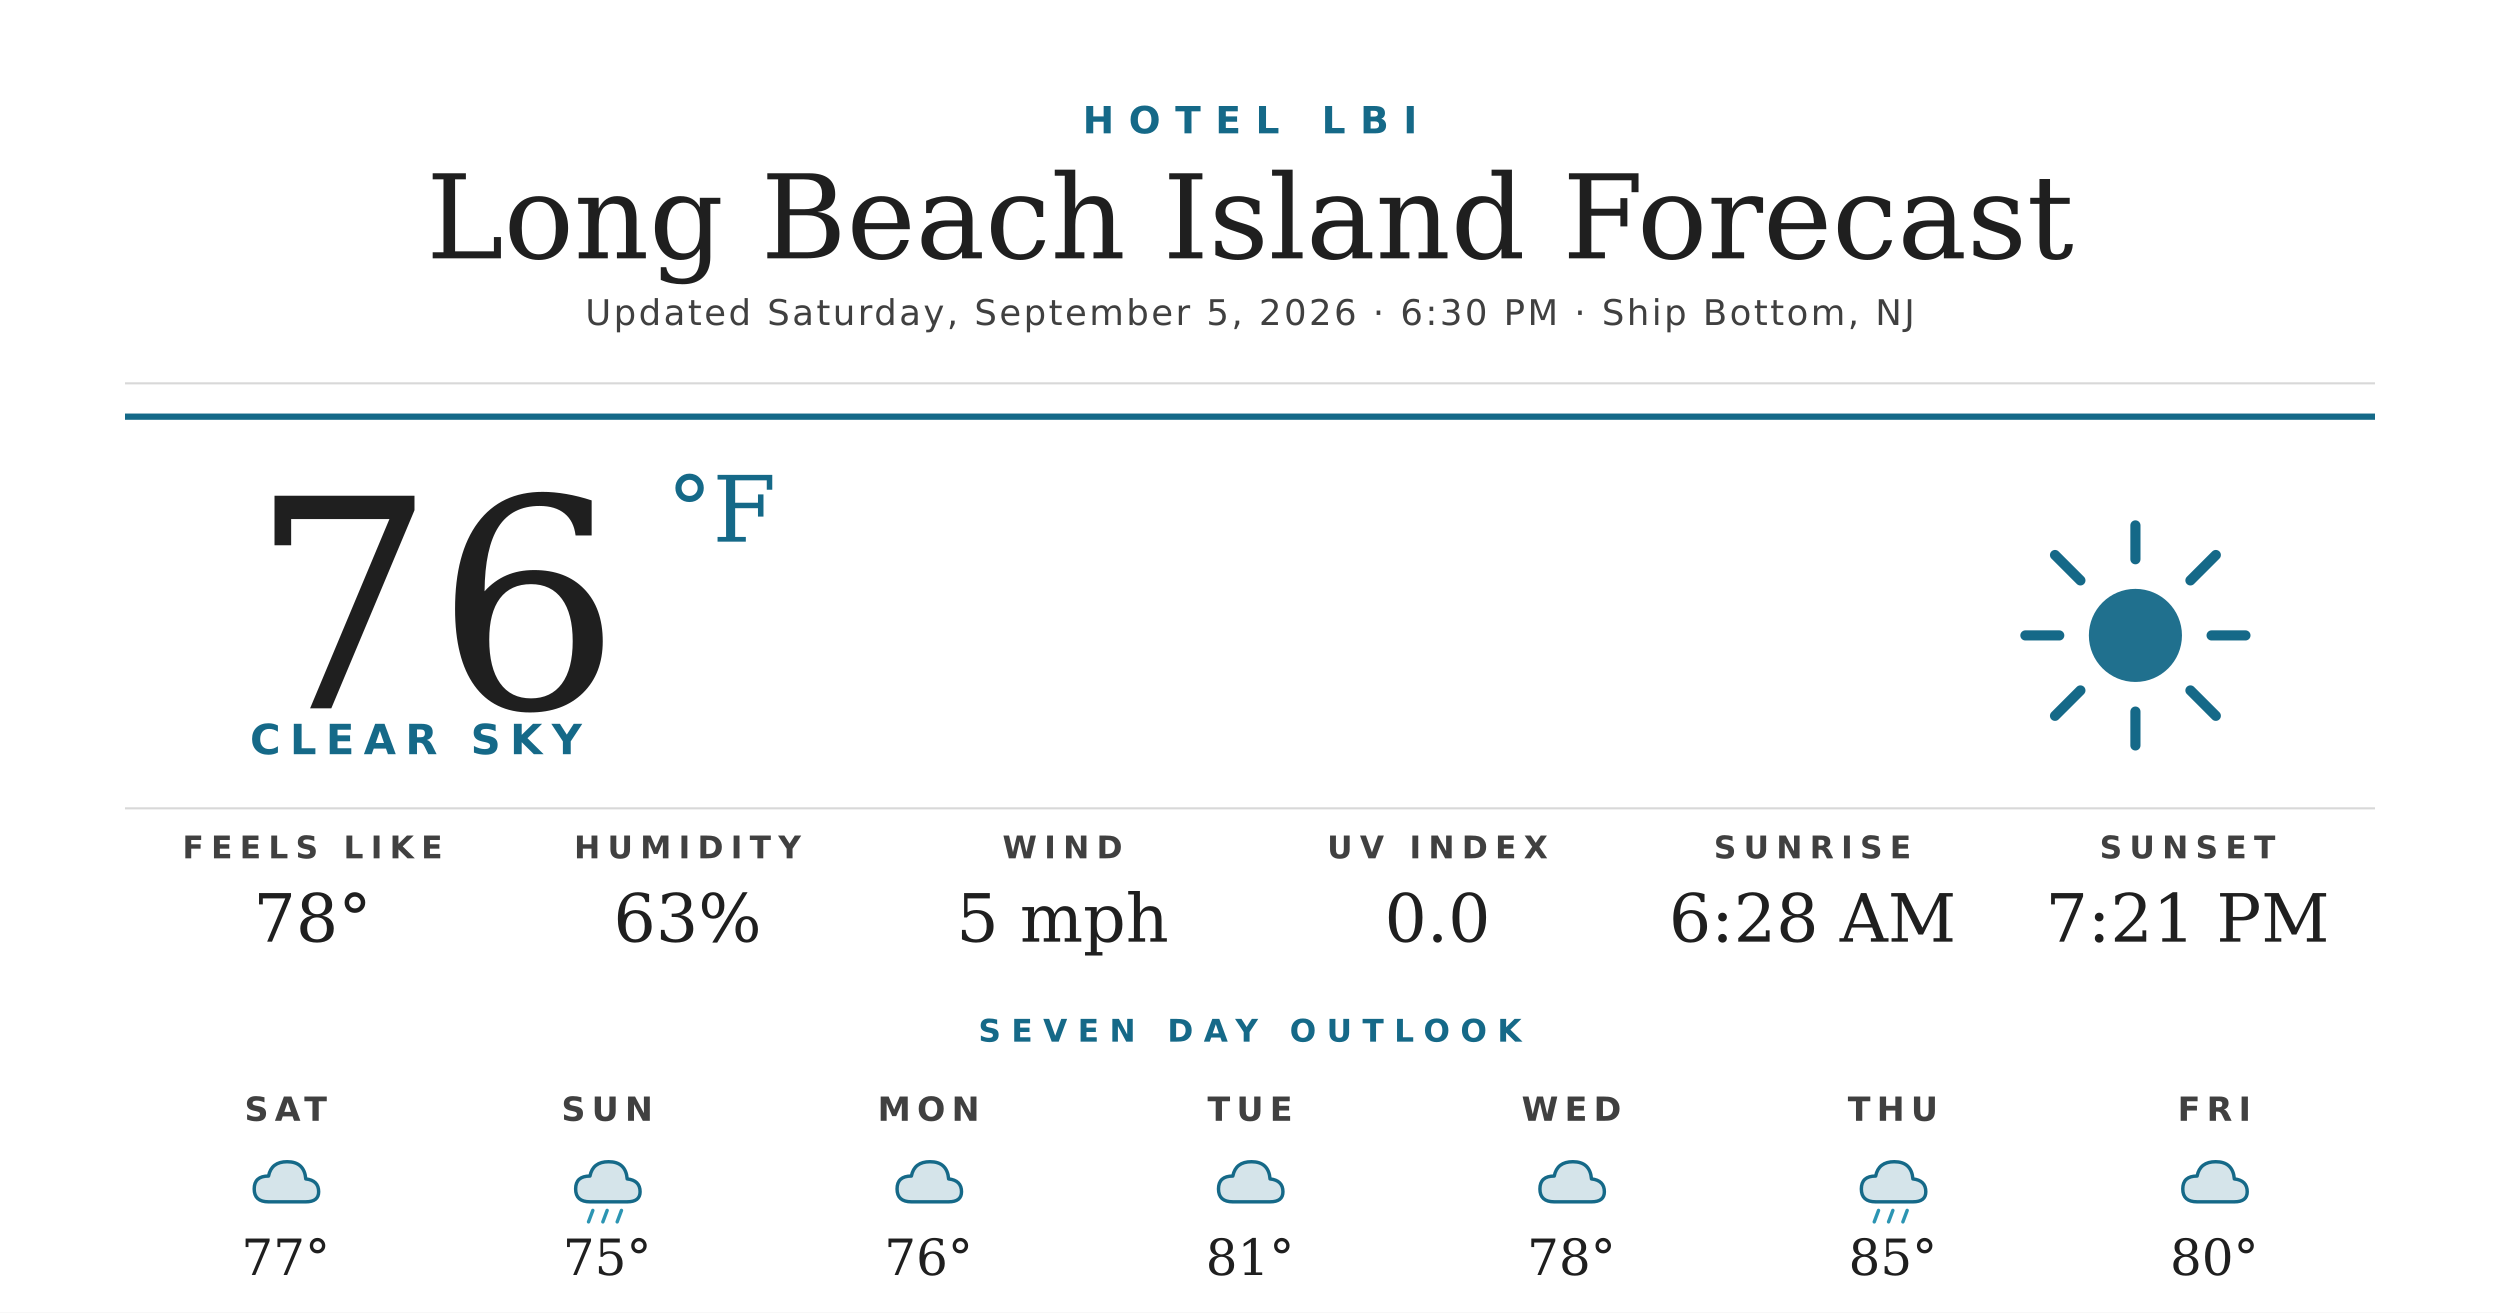
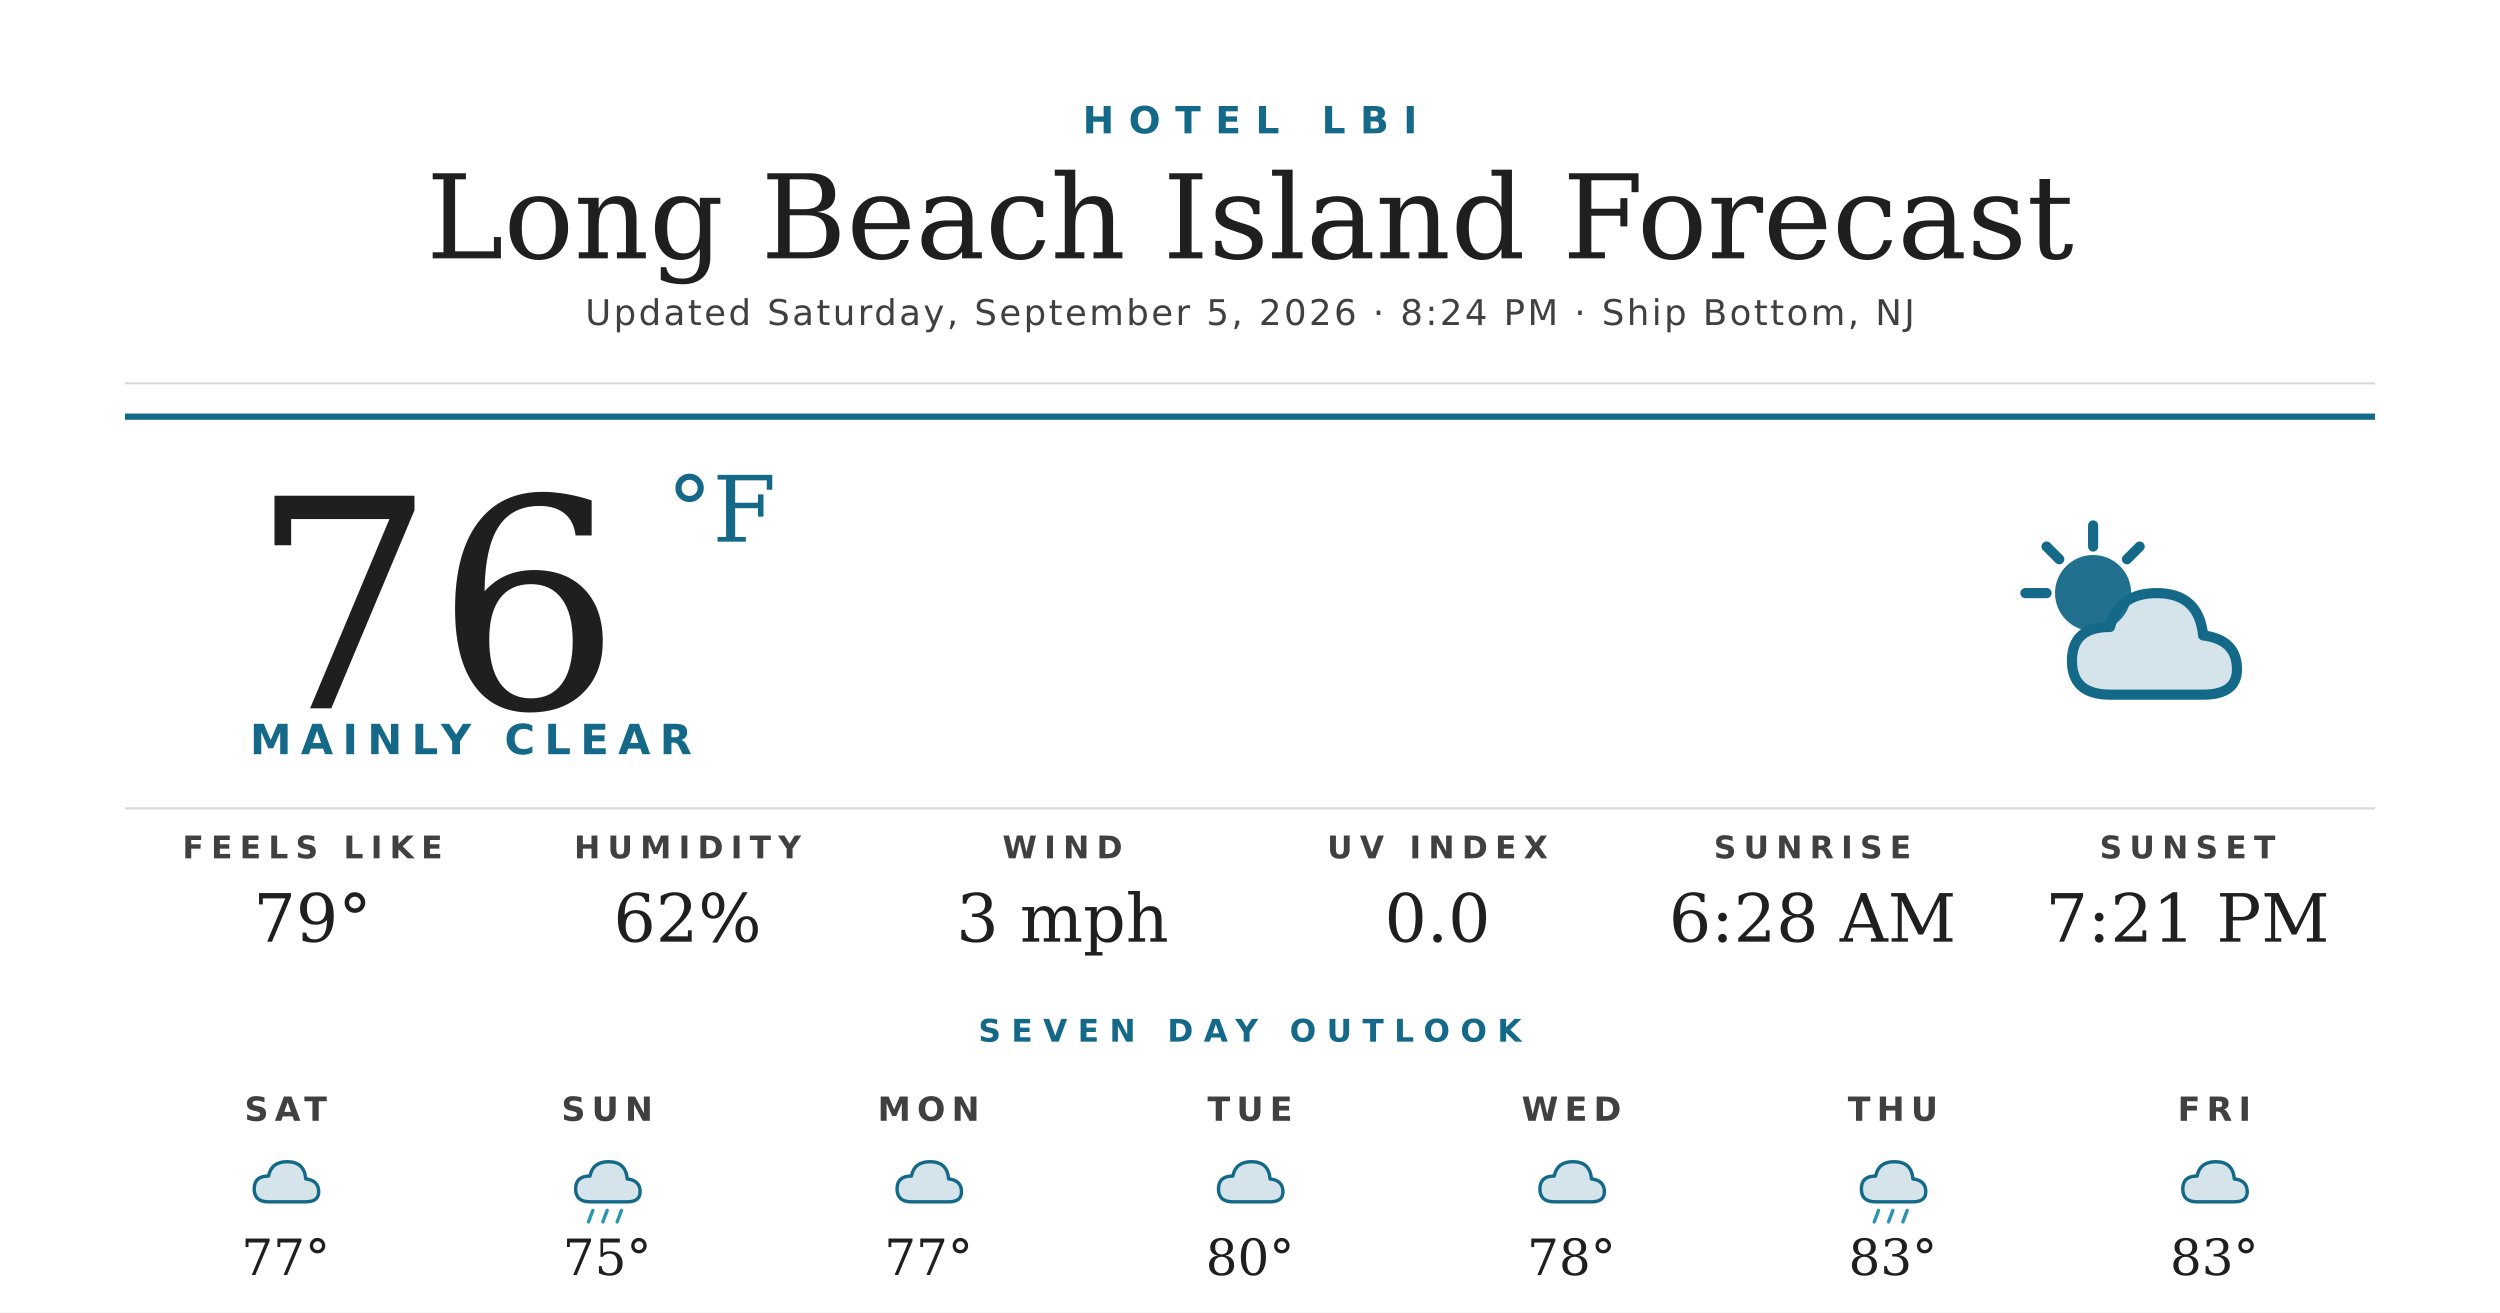
<svg xmlns="http://www.w3.org/2000/svg" width="1200" height="630" viewBox="0 0 1200 630">
  <rect width="1200" height="630" fill="#ffffff" />
  <text x="600" y="64" text-anchor="middle" font-family="'Montserrat Bold', 'Montserrat', 'DejaVu Sans', Helvetica, Arial, sans-serif" font-size="18" font-weight="700" fill="#156988" letter-spacing="7">HOTEL LBI</text>
  <text x="600" y="124" text-anchor="middle" font-family="'Prata', 'DejaVu Serif', Georgia, serif" font-size="56" fill="#1f1f1f">Long Beach Island Forecast</text>
-   <text x="600" y="156" text-anchor="middle" font-family="'Montserrat', 'DejaVu Sans', Helvetica, Arial, sans-serif" font-size="17" font-weight="500" fill="#404040" letter-spacing="1.2">Updated Saturday, September 5, 2026 · 6:30 PM · Ship Bottom, NJ</text>
+   <text x="600" y="156" text-anchor="middle" font-family="'Montserrat', 'DejaVu Sans', Helvetica, Arial, sans-serif" font-size="17" font-weight="500" fill="#404040" letter-spacing="1.2">Updated Saturday, September 5, 2026 · 8:24 PM · Ship Bottom, NJ</text>
  <line x1="60" y1="184" x2="1140" y2="184" stroke="#d8d8d8" stroke-width="1" />
  <line x1="60" y1="200" x2="1140" y2="200" stroke="#156988" stroke-width="3" />
  <text x="120" y="340" font-family="'Prata', 'DejaVu Serif', Georgia, serif" font-size="140" fill="#1f1f1f">76</text>
  <text x="320" y="260" font-family="'Prata', 'DejaVu Serif', Georgia, serif" font-size="44" fill="#156988">°F</text>
-   <text x="120" y="362" font-family="'Montserrat Bold', 'Montserrat', 'DejaVu Sans', Helvetica, Arial, sans-serif" font-size="20" font-weight="700" fill="#156988" letter-spacing="4.5">CLEAR SKY</text>
+   <text x="120" y="362" font-family="'Montserrat Bold', 'Montserrat', 'DejaVu Sans', Helvetica, Arial, sans-serif" font-size="20" font-weight="700" fill="#156988" letter-spacing="4.5">MAINLY CLEAR</text>
  <g transform="translate(960,240) scale(2.03125)">
-     <circle cx="32" cy="32" r="11" fill="#156988" opacity="0.95" />
+     <circle cx="22" cy="22" r="9" fill="#156988" opacity="0.95" />
    <g stroke="#156988" stroke-width="2.4" stroke-linecap="round">
-       <line x1="32" y1="6" x2="32" y2="14" />
-       <line x1="32" y1="50" x2="32" y2="58" />
-       <line x1="6" y1="32" x2="14" y2="32" />
-       <line x1="50" y1="32" x2="58" y2="32" />
-       <line x1="13" y1="13" x2="19" y2="19" />
-       <line x1="45" y1="45" x2="51" y2="51" />
-       <line x1="13" y1="51" x2="19" y2="45" />
-       <line x1="45" y1="19" x2="51" y2="13" />
+       <line x1="22" y1="6" x2="22" y2="11" />
+       <line x1="6" y1="22" x2="11" y2="22" />
+       <line x1="11" y1="11" x2="14" y2="14" />
+       <line x1="33" y1="11" x2="30" y2="14" />
    </g>
+     <path d="M26 46 Q17 46 17 38 Q17 30 26 30 Q28 22 37 22 Q47 22 48 32 Q56 33 56 40 Q56 46 48 46 Z" fill="#156988" opacity="0.18" />
+     <path d="M26 46 Q17 46 17 38 Q17 30 26 30 Q28 22 37 22 Q47 22 48 32 Q56 33 56 40 Q56 46 48 46 Z" fill="none" stroke="#156988" stroke-width="2.4" stroke-linejoin="round" />
  </g>
  <line x1="60" y1="388" x2="1140" y2="388" stroke="#d8d8d8" stroke-width="1" />
  <text x="150" y="412" text-anchor="middle" font-family="'Montserrat Bold', 'Montserrat', 'DejaVu Sans', Helvetica, Arial, sans-serif" font-size="15" font-weight="700" fill="#404040" letter-spacing="3.5">FEELS LIKE</text>
-   <text x="150" y="452" text-anchor="middle" font-family="'Prata', 'DejaVu Serif', Georgia, serif" font-size="32" fill="#1f1f1f">78°</text>
+   <text x="150" y="452" text-anchor="middle" font-family="'Prata', 'DejaVu Serif', Georgia, serif" font-size="32" fill="#1f1f1f">79°</text>
  <text x="330" y="412" text-anchor="middle" font-family="'Montserrat Bold', 'Montserrat', 'DejaVu Sans', Helvetica, Arial, sans-serif" font-size="15" font-weight="700" fill="#404040" letter-spacing="3.5">HUMIDITY</text>
-   <text x="330" y="452" text-anchor="middle" font-family="'Prata', 'DejaVu Serif', Georgia, serif" font-size="32" fill="#1f1f1f">63%</text>
+   <text x="330" y="452" text-anchor="middle" font-family="'Prata', 'DejaVu Serif', Georgia, serif" font-size="32" fill="#1f1f1f">62%</text>
  <text x="510" y="412" text-anchor="middle" font-family="'Montserrat Bold', 'Montserrat', 'DejaVu Sans', Helvetica, Arial, sans-serif" font-size="15" font-weight="700" fill="#404040" letter-spacing="3.5">WIND</text>
-   <text x="510" y="452" text-anchor="middle" font-family="'Prata', 'DejaVu Serif', Georgia, serif" font-size="32" fill="#1f1f1f">5 mph</text>
+   <text x="510" y="452" text-anchor="middle" font-family="'Prata', 'DejaVu Serif', Georgia, serif" font-size="32" fill="#1f1f1f">3 mph</text>
  <text x="690" y="412" text-anchor="middle" font-family="'Montserrat Bold', 'Montserrat', 'DejaVu Sans', Helvetica, Arial, sans-serif" font-size="15" font-weight="700" fill="#404040" letter-spacing="3.5">UV INDEX</text>
  <text x="690" y="452" text-anchor="middle" font-family="'Prata', 'DejaVu Serif', Georgia, serif" font-size="32" fill="#1f1f1f">0.0</text>
  <text x="870" y="412" text-anchor="middle" font-family="'Montserrat Bold', 'Montserrat', 'DejaVu Sans', Helvetica, Arial, sans-serif" font-size="15" font-weight="700" fill="#404040" letter-spacing="3.5">SUNRISE</text>
  <text x="870" y="452" text-anchor="middle" font-family="'Prata', 'DejaVu Serif', Georgia, serif" font-size="32" fill="#1f1f1f">6:28 AM</text>
  <text x="1050" y="412" text-anchor="middle" font-family="'Montserrat Bold', 'Montserrat', 'DejaVu Sans', Helvetica, Arial, sans-serif" font-size="15" font-weight="700" fill="#404040" letter-spacing="3.5">SUNSET</text>
  <text x="1050" y="452" text-anchor="middle" font-family="'Prata', 'DejaVu Serif', Georgia, serif" font-size="32" fill="#1f1f1f">7:21 PM</text>
  <text x="600" y="500" text-anchor="middle" font-family="'Montserrat Bold', 'Montserrat', 'DejaVu Sans', Helvetica, Arial, sans-serif" font-size="15" font-weight="700" fill="#156988" letter-spacing="5">SEVEN DAY OUTLOOK</text>
  <text x="137.143" y="538" text-anchor="middle" font-family="'Montserrat Bold', 'Montserrat', 'DejaVu Sans', Helvetica, Arial, sans-serif" font-size="16" font-weight="700" fill="#404040" letter-spacing="3">SAT</text>
  <g transform="translate(115.1429,548) scale(0.6875)">
    <path d="M20 42 Q10 42 10 33 Q10 24 20 24 Q22 14 33 14 Q45 14 46 26 Q55 27 55 35 Q55 42 46 42 Z" fill="#156988" opacity="0.18" />
    <path d="M20 42 Q10 42 10 33 Q10 24 20 24 Q22 14 33 14 Q45 14 46 26 Q55 27 55 35 Q55 42 46 42 Z" fill="none" stroke="#156988" stroke-width="2.4" stroke-linejoin="round" />
  </g>
  <text x="137.143" y="612" text-anchor="middle" font-family="'Prata', 'DejaVu Serif', Georgia, serif" font-size="24" fill="#1f1f1f">77°</text>
  <text x="291.429" y="538" text-anchor="middle" font-family="'Montserrat Bold', 'Montserrat', 'DejaVu Sans', Helvetica, Arial, sans-serif" font-size="16" font-weight="700" fill="#404040" letter-spacing="3">SUN</text>
  <g transform="translate(269.4286,548) scale(0.6875)">
    <path d="M20 42 Q10 42 10 33 Q10 24 20 24 Q22 14 33 14 Q45 14 46 26 Q55 27 55 35 Q55 42 46 42 Z" fill="#156988" opacity="0.18" />
    <path d="M20 42 Q10 42 10 33 Q10 24 20 24 Q22 14 33 14 Q45 14 46 26 Q55 27 55 35 Q55 42 46 42 Z" fill="none" stroke="#156988" stroke-width="2.4" stroke-linejoin="round" />
    <g stroke="#2C95B3" stroke-width="2.4" stroke-linecap="round">
      <line x1="22" y1="48" x2="19" y2="56" />
      <line x1="32" y1="48" x2="29" y2="56" />
      <line x1="42" y1="48" x2="39" y2="56" />
    </g>
  </g>
  <text x="291.429" y="612" text-anchor="middle" font-family="'Prata', 'DejaVu Serif', Georgia, serif" font-size="24" fill="#1f1f1f">75°</text>
  <text x="445.714" y="538" text-anchor="middle" font-family="'Montserrat Bold', 'Montserrat', 'DejaVu Sans', Helvetica, Arial, sans-serif" font-size="16" font-weight="700" fill="#404040" letter-spacing="3">MON</text>
  <g transform="translate(423.7143,548) scale(0.6875)">
    <path d="M20 42 Q10 42 10 33 Q10 24 20 24 Q22 14 33 14 Q45 14 46 26 Q55 27 55 35 Q55 42 46 42 Z" fill="#156988" opacity="0.18" />
    <path d="M20 42 Q10 42 10 33 Q10 24 20 24 Q22 14 33 14 Q45 14 46 26 Q55 27 55 35 Q55 42 46 42 Z" fill="none" stroke="#156988" stroke-width="2.4" stroke-linejoin="round" />
  </g>
-   <text x="445.714" y="612" text-anchor="middle" font-family="'Prata', 'DejaVu Serif', Georgia, serif" font-size="24" fill="#1f1f1f">76°</text>
+   <text x="445.714" y="612" text-anchor="middle" font-family="'Prata', 'DejaVu Serif', Georgia, serif" font-size="24" fill="#1f1f1f">77°</text>
  <text x="600" y="538" text-anchor="middle" font-family="'Montserrat Bold', 'Montserrat', 'DejaVu Sans', Helvetica, Arial, sans-serif" font-size="16" font-weight="700" fill="#404040" letter-spacing="3">TUE</text>
  <g transform="translate(578,548) scale(0.6875)">
    <path d="M20 42 Q10 42 10 33 Q10 24 20 24 Q22 14 33 14 Q45 14 46 26 Q55 27 55 35 Q55 42 46 42 Z" fill="#156988" opacity="0.18" />
    <path d="M20 42 Q10 42 10 33 Q10 24 20 24 Q22 14 33 14 Q45 14 46 26 Q55 27 55 35 Q55 42 46 42 Z" fill="none" stroke="#156988" stroke-width="2.4" stroke-linejoin="round" />
  </g>
-   <text x="600" y="612" text-anchor="middle" font-family="'Prata', 'DejaVu Serif', Georgia, serif" font-size="24" fill="#1f1f1f">81°</text>
+   <text x="600" y="612" text-anchor="middle" font-family="'Prata', 'DejaVu Serif', Georgia, serif" font-size="24" fill="#1f1f1f">80°</text>
  <text x="754.286" y="538" text-anchor="middle" font-family="'Montserrat Bold', 'Montserrat', 'DejaVu Sans', Helvetica, Arial, sans-serif" font-size="16" font-weight="700" fill="#404040" letter-spacing="3">WED</text>
  <g transform="translate(732.2857,548) scale(0.6875)">
    <path d="M20 42 Q10 42 10 33 Q10 24 20 24 Q22 14 33 14 Q45 14 46 26 Q55 27 55 35 Q55 42 46 42 Z" fill="#156988" opacity="0.18" />
    <path d="M20 42 Q10 42 10 33 Q10 24 20 24 Q22 14 33 14 Q45 14 46 26 Q55 27 55 35 Q55 42 46 42 Z" fill="none" stroke="#156988" stroke-width="2.4" stroke-linejoin="round" />
  </g>
  <text x="754.286" y="612" text-anchor="middle" font-family="'Prata', 'DejaVu Serif', Georgia, serif" font-size="24" fill="#1f1f1f">78°</text>
  <text x="908.571" y="538" text-anchor="middle" font-family="'Montserrat Bold', 'Montserrat', 'DejaVu Sans', Helvetica, Arial, sans-serif" font-size="16" font-weight="700" fill="#404040" letter-spacing="3">THU</text>
  <g transform="translate(886.5714,548) scale(0.6875)">
    <path d="M20 42 Q10 42 10 33 Q10 24 20 24 Q22 14 33 14 Q45 14 46 26 Q55 27 55 35 Q55 42 46 42 Z" fill="#156988" opacity="0.18" />
    <path d="M20 42 Q10 42 10 33 Q10 24 20 24 Q22 14 33 14 Q45 14 46 26 Q55 27 55 35 Q55 42 46 42 Z" fill="none" stroke="#156988" stroke-width="2.4" stroke-linejoin="round" />
    <g stroke="#2C95B3" stroke-width="2.4" stroke-linecap="round">
      <line x1="22" y1="48" x2="19" y2="56" />
      <line x1="32" y1="48" x2="29" y2="56" />
      <line x1="42" y1="48" x2="39" y2="56" />
    </g>
  </g>
-   <text x="908.571" y="612" text-anchor="middle" font-family="'Prata', 'DejaVu Serif', Georgia, serif" font-size="24" fill="#1f1f1f">85°</text>
+   <text x="908.571" y="612" text-anchor="middle" font-family="'Prata', 'DejaVu Serif', Georgia, serif" font-size="24" fill="#1f1f1f">83°</text>
  <text x="1062.857" y="538" text-anchor="middle" font-family="'Montserrat Bold', 'Montserrat', 'DejaVu Sans', Helvetica, Arial, sans-serif" font-size="16" font-weight="700" fill="#404040" letter-spacing="3">FRI</text>
  <g transform="translate(1040.857,548) scale(0.6875)">
    <path d="M20 42 Q10 42 10 33 Q10 24 20 24 Q22 14 33 14 Q45 14 46 26 Q55 27 55 35 Q55 42 46 42 Z" fill="#156988" opacity="0.18" />
    <path d="M20 42 Q10 42 10 33 Q10 24 20 24 Q22 14 33 14 Q45 14 46 26 Q55 27 55 35 Q55 42 46 42 Z" fill="none" stroke="#156988" stroke-width="2.4" stroke-linejoin="round" />
  </g>
-   <text x="1062.857" y="612" text-anchor="middle" font-family="'Prata', 'DejaVu Serif', Georgia, serif" font-size="24" fill="#1f1f1f">80°</text>
+   <text x="1062.857" y="612" text-anchor="middle" font-family="'Prata', 'DejaVu Serif', Georgia, serif" font-size="24" fill="#1f1f1f">83°</text>
</svg>
